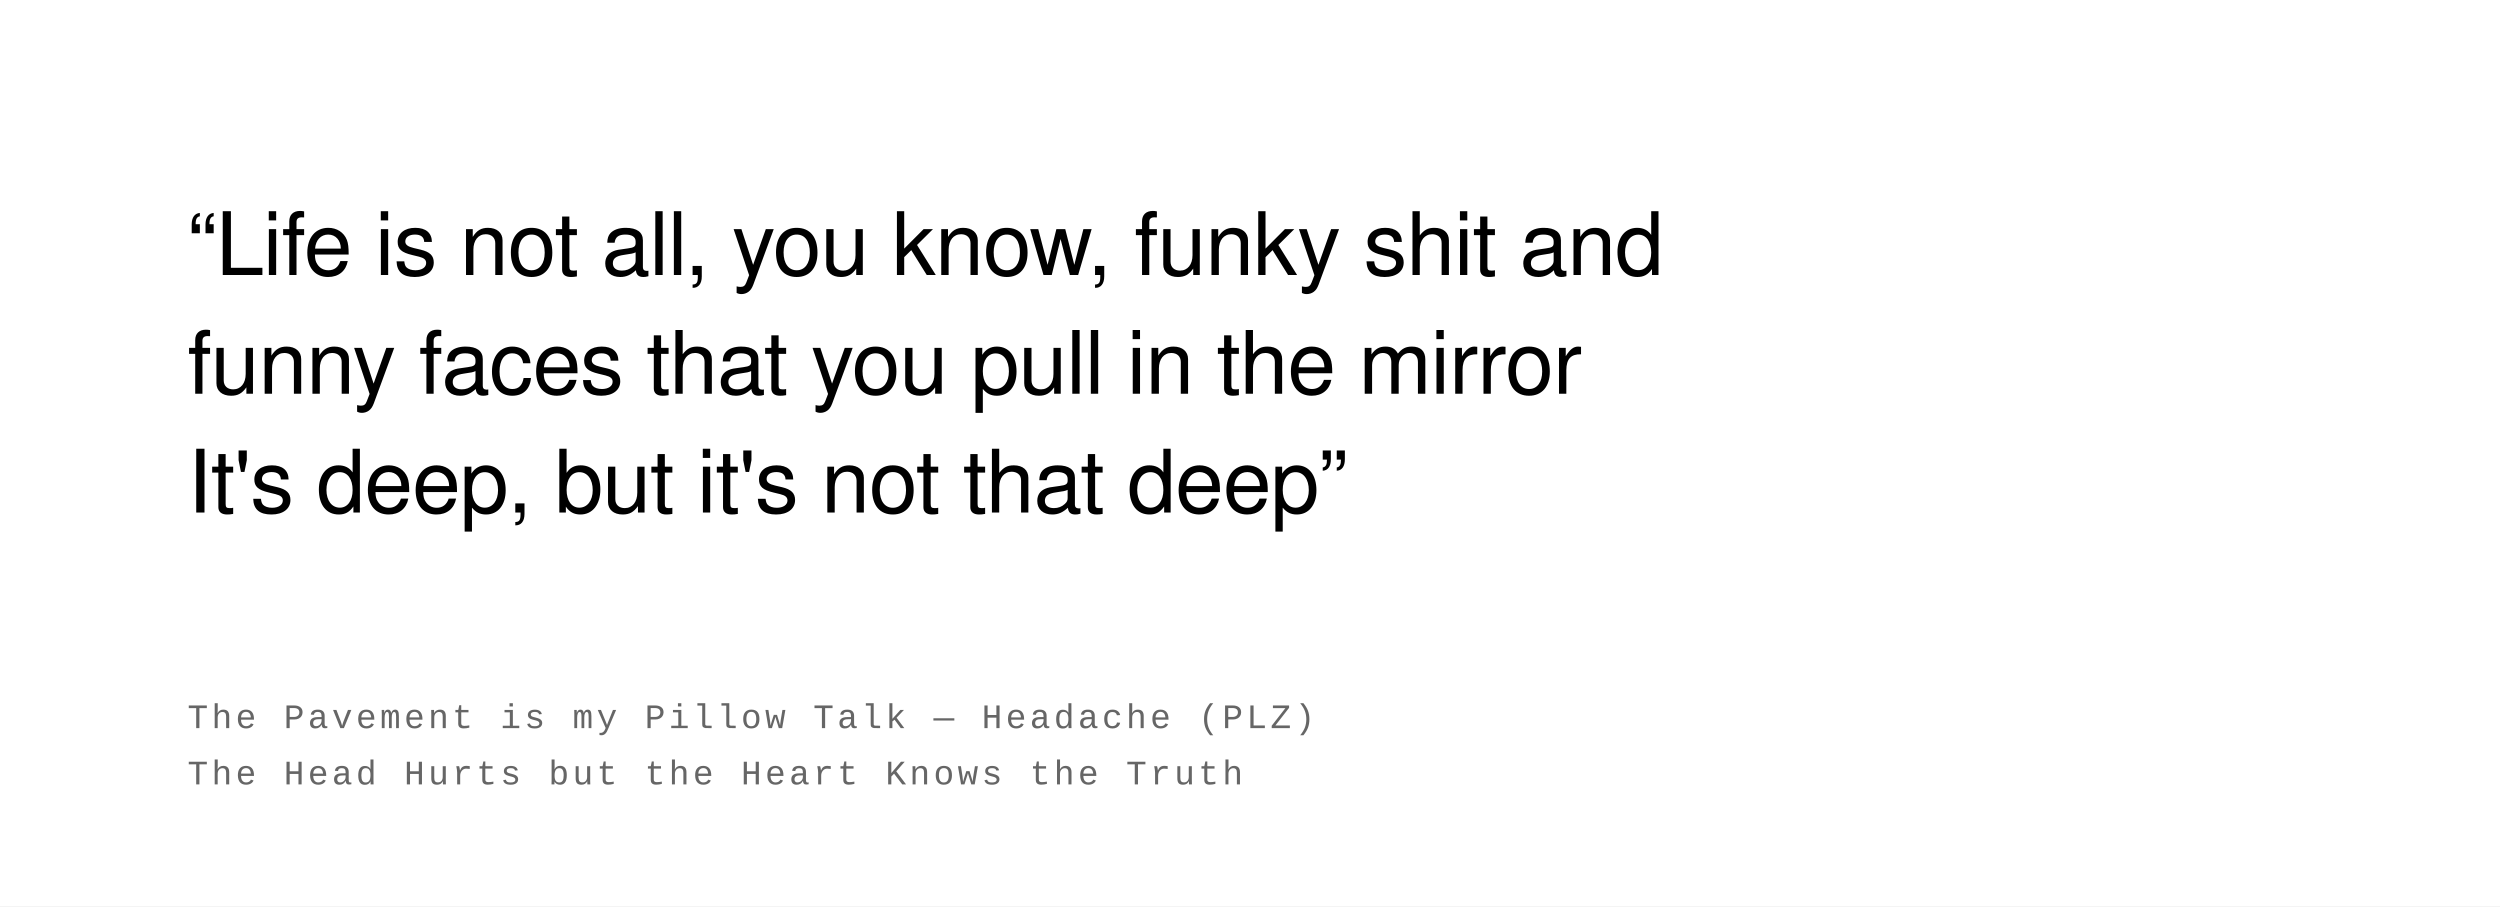
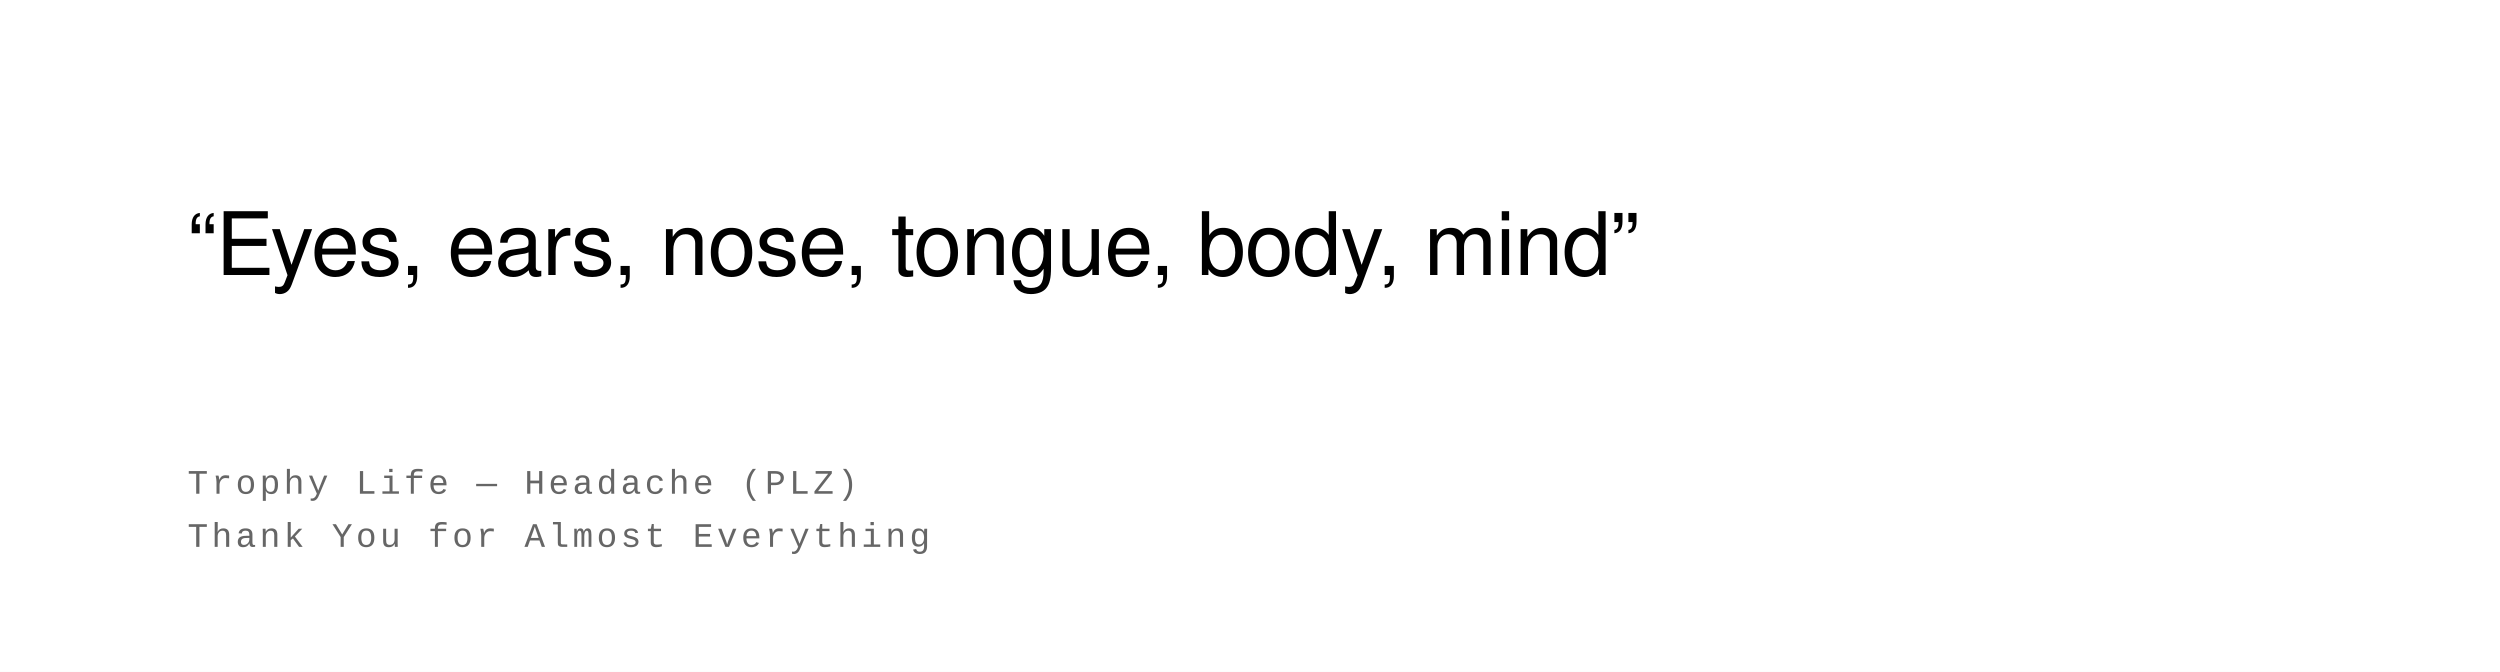
- <svg xmlns="http://www.w3.org/2000/svg" width="800" height="290" viewBox="0 0 800 290">
+ <svg xmlns="http://www.w3.org/2000/svg" width="800" height="215" viewBox="0 0 800 215">
  <rect width="100%" height="100%" fill="#ffffff" />
  <text font-family="Helvetica Neue, Helvetica, Arial, sans-serif" font-size="28" fill="#000000" font-weight="400" letter-spacing="-0.01em">
-     <tspan x="60" y="88">“Life is not all, you know, funky shit and</tspan>
-     <tspan x="60" y="126">funny faces that you pull in the mirror</tspan>
-     <tspan x="60" y="164">It's deep, but it's not that deep”</tspan>
+     <tspan x="60" y="88">“Eyes, ears, nose, tongue, body, mind”</tspan>
  </text>
  <text font-family="Courier New, Courier, monospace" font-size="11" fill="#666666" font-weight="400" text-transform="uppercase" letter-spacing="0.1em">
-     <tspan x="60" y="233">The Pavement is my Pillow Talk  —  Headache (PLZ)</tspan>
-     <tspan x="60" y="251">The Head Hurts but the Heart Knows the Truth</tspan>
+     <tspan x="60" y="158">Trophy Life  —  Headache (PLZ)</tspan>
+     <tspan x="60" y="175">Thank You for Almost Everything</tspan>
  </text>
</svg>
